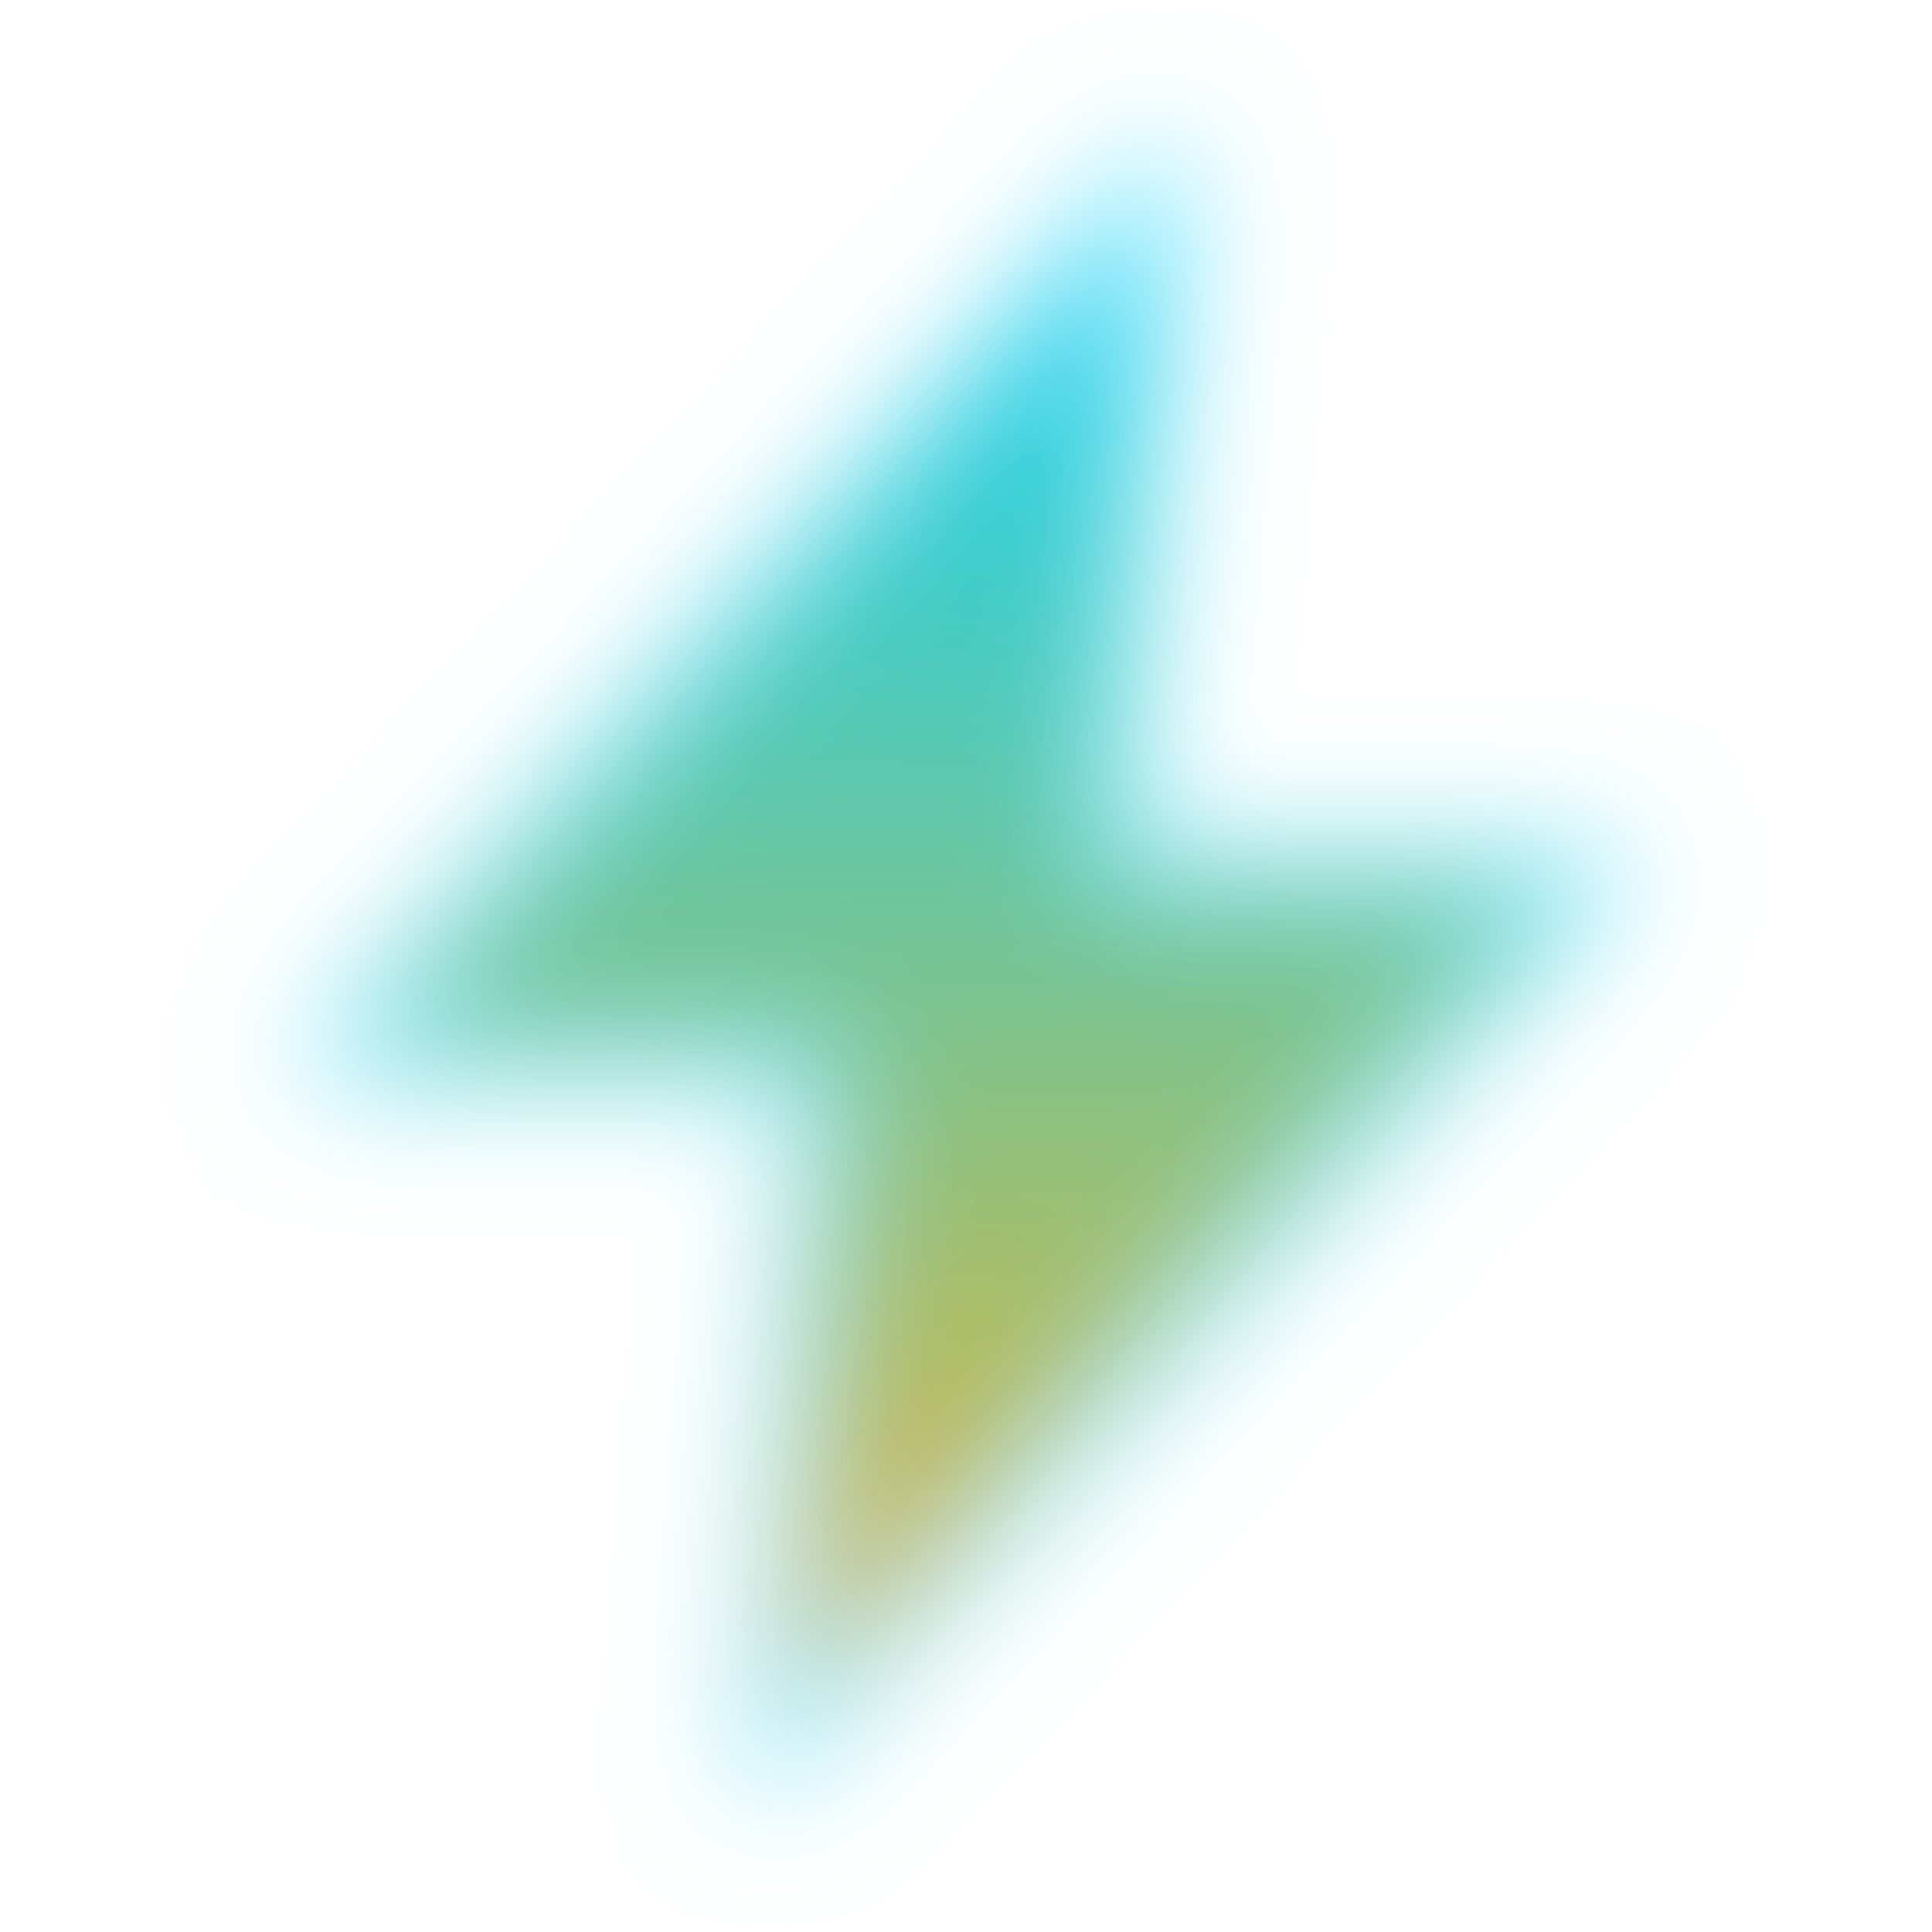
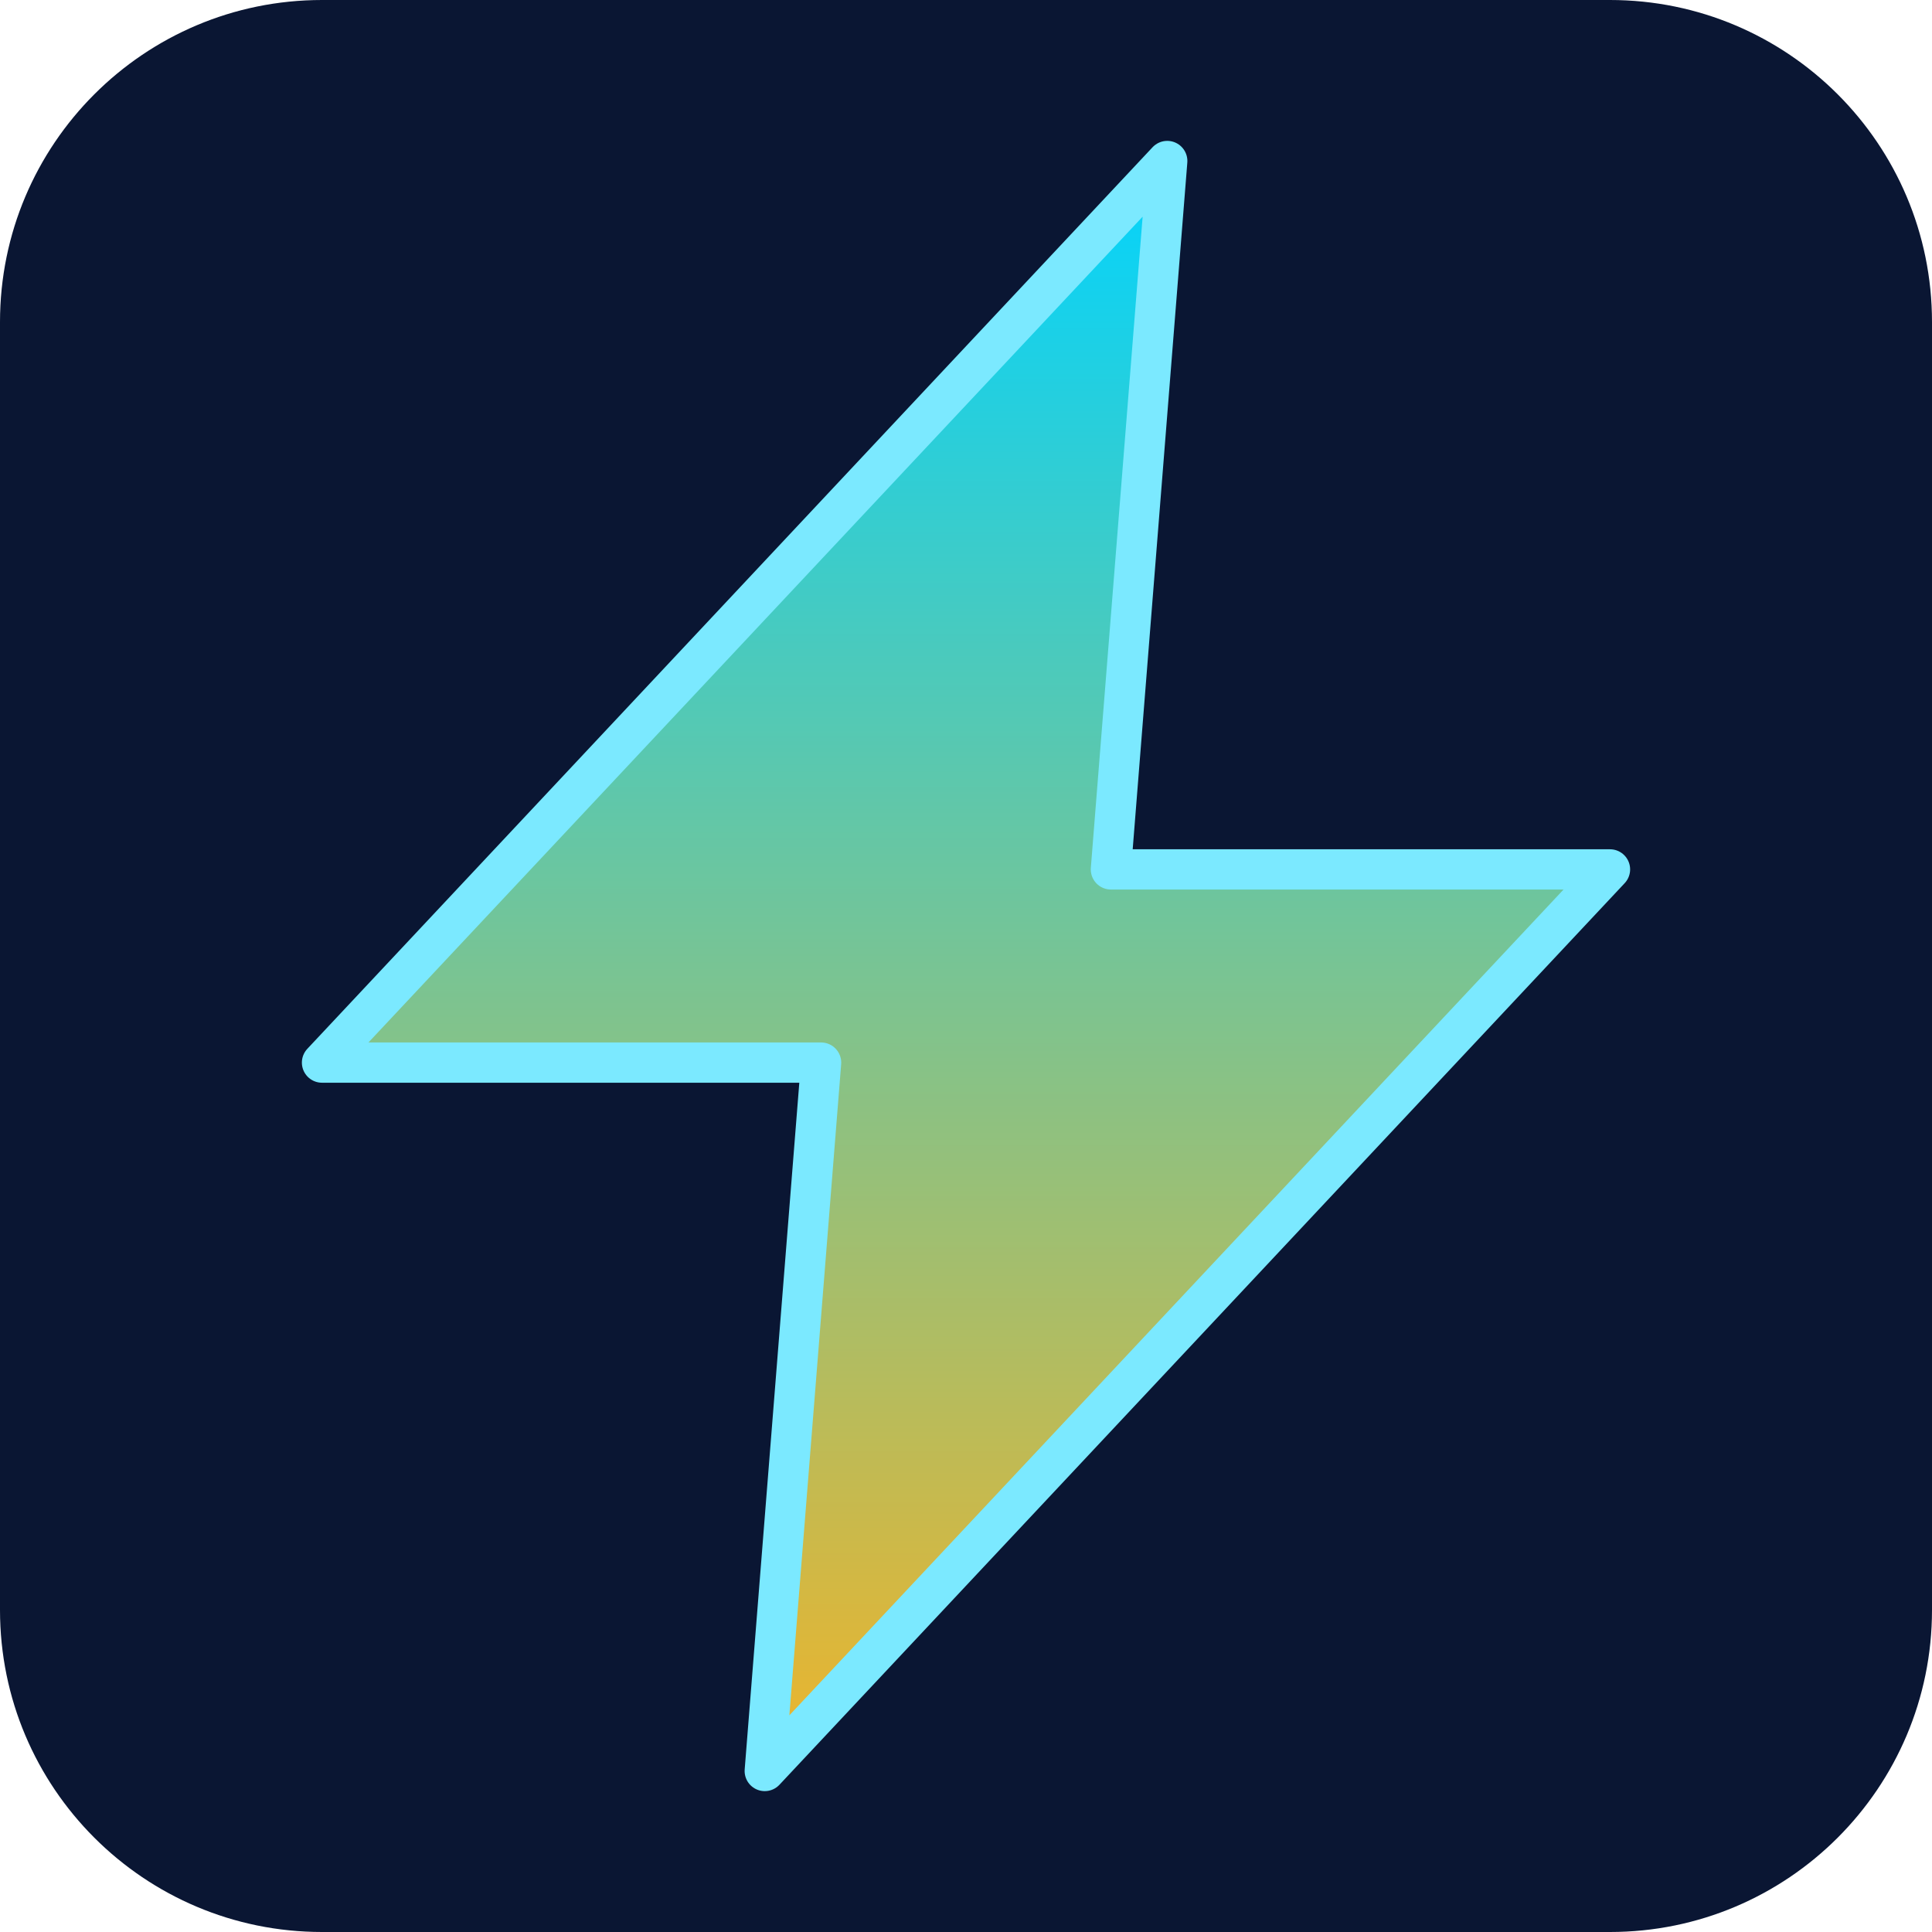
<svg xmlns="http://www.w3.org/2000/svg" viewBox="0 0 24 24">
  <defs>
    <linearGradient id="g" x1="0" y1="0" x2="0" y2="1">
      <stop offset="0%" stop-color="#00d4ff" />
      <stop offset="100%" stop-color="#f0b429" />
    </linearGradient>
-     <filter id="glow" x="-50%" y="-50%" width="200%" height="200%">
-       <feGaussianBlur stdDeviation="0.8" />
-     </filter>
  </defs>
-   <path d="M14.5 2 L4 13.2 h6.2 L9.5 22 L20 10.8 h-6.2 Z" fill="url(#g)" stroke="#7be9ff" stroke-width="0.5" stroke-linejoin="round" filter="url(#glow)" />
+   <rect width="24" height="24" rx="4" fill="#0a1633" />
+   <path d="M14.5 2 L4 13.2 h6.2 L9.5 22 L20 10.8 h-6.2 Z" fill="url(#g)" stroke="#7be9ff" stroke-width="0.5" stroke-linejoin="round" />
</svg>
